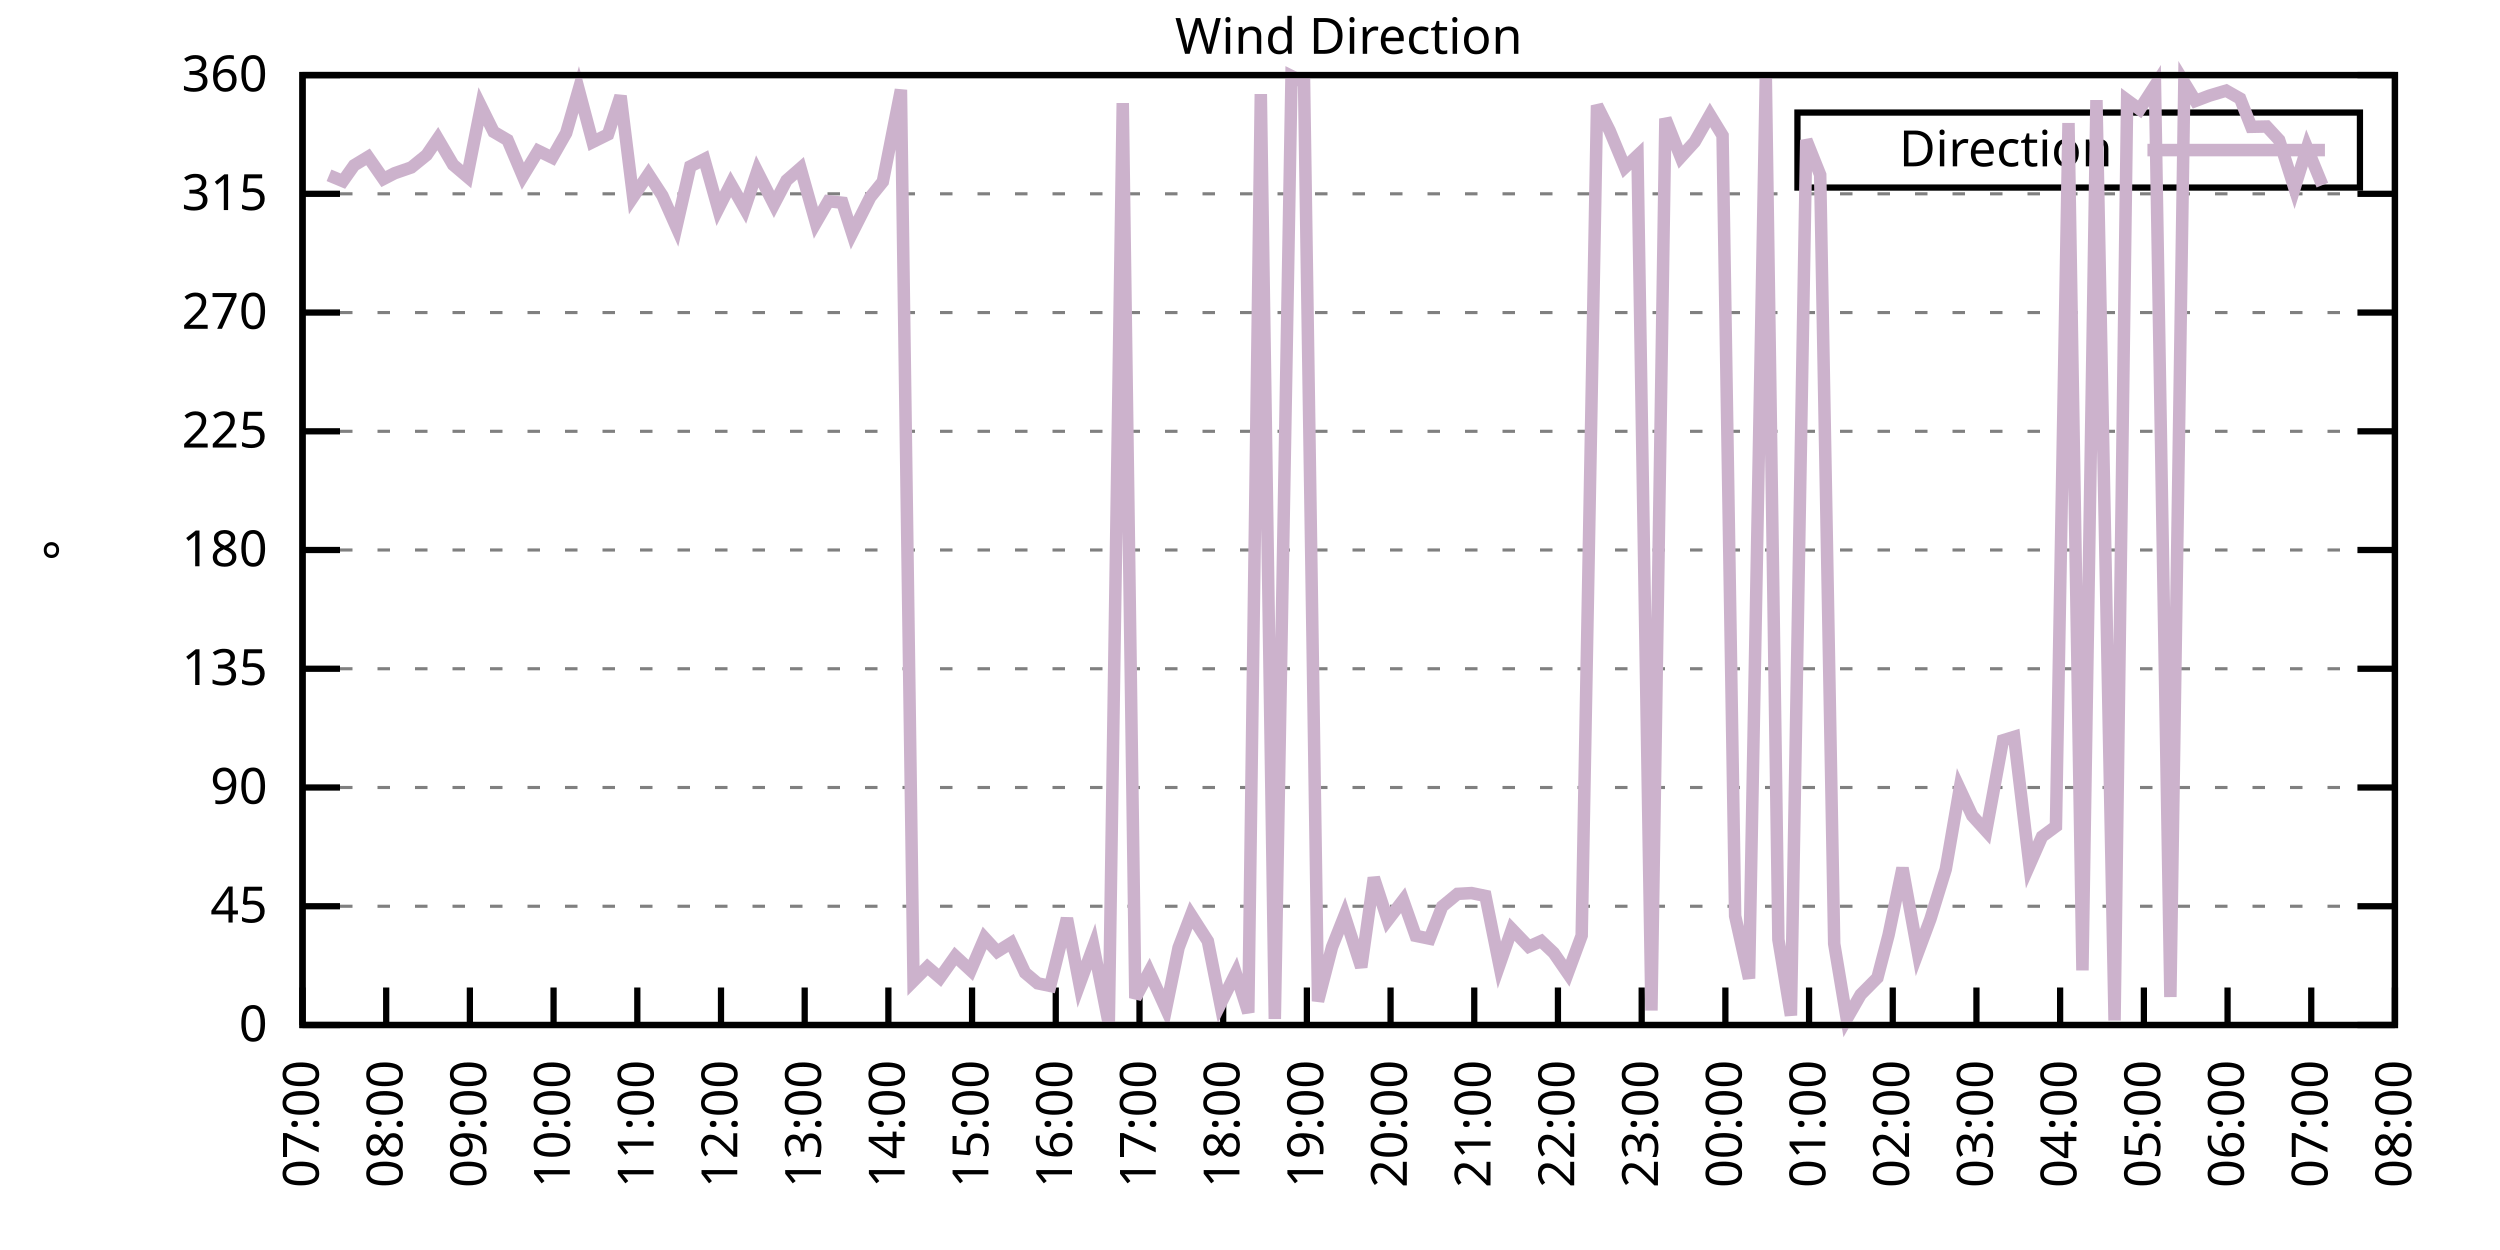
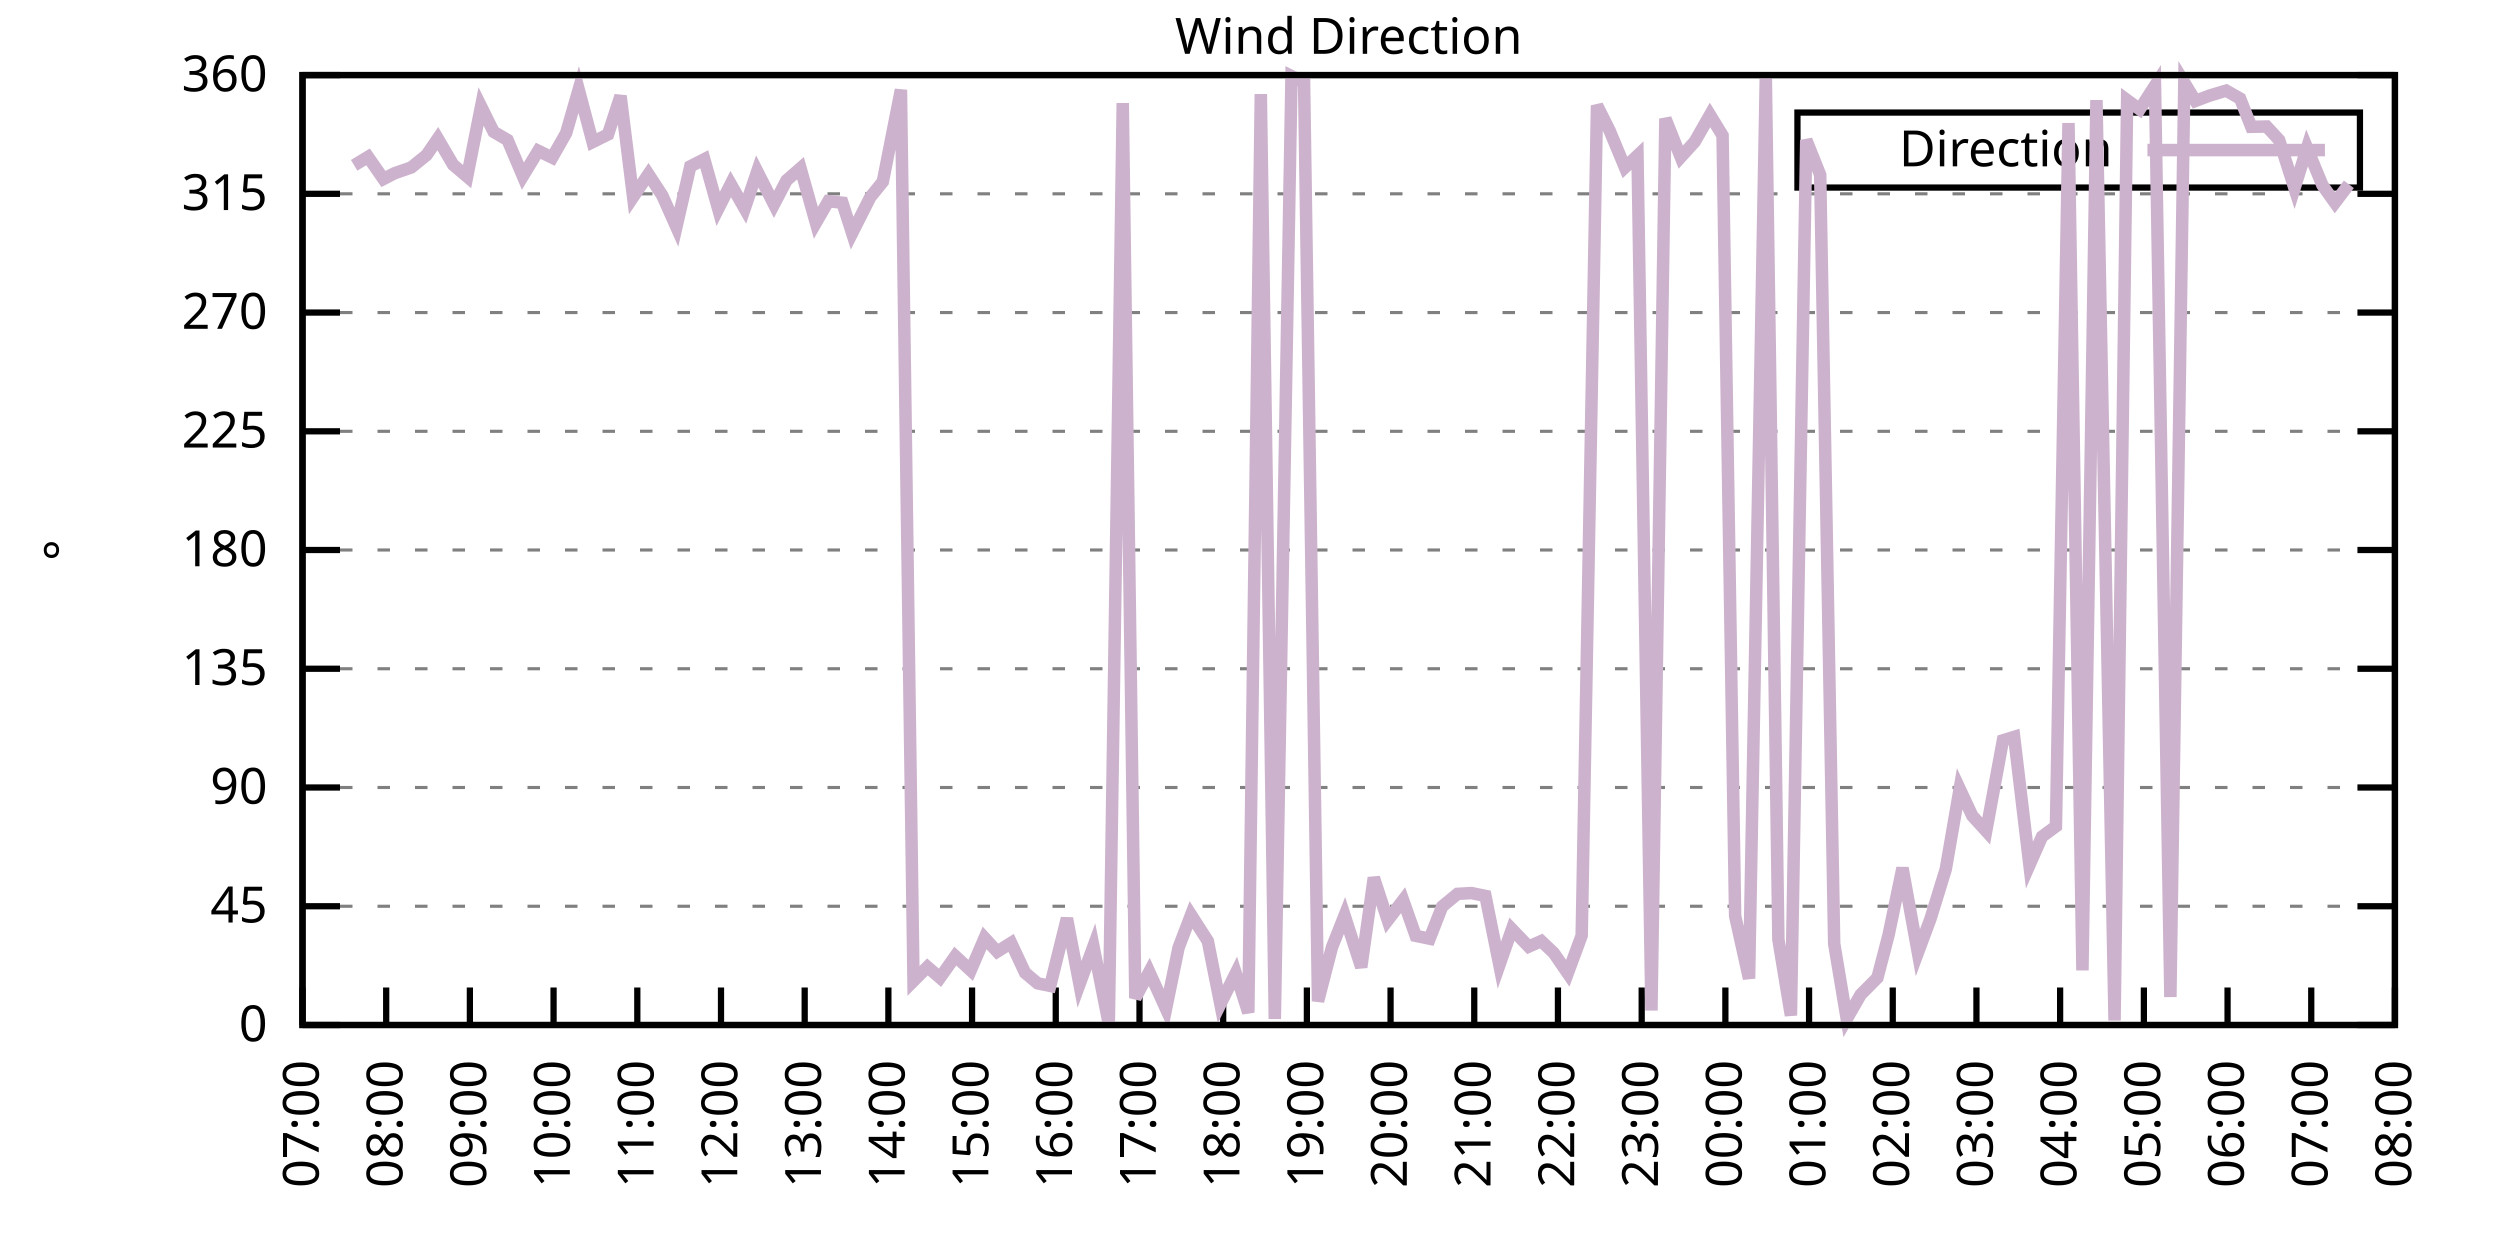
<svg xmlns="http://www.w3.org/2000/svg" xmlns:xlink="http://www.w3.org/1999/xlink" width="400" height="200" viewBox="0 0 400 200">
  <g id="gnuplot_canvas">
    <rect x="0" y="0" width="400" height="200" fill="none" />
    <defs>
      <circle id="gpDot" r="0.5" stroke-width="0.5" stroke="currentColor" />
      <path id="gpPt0" stroke-width="0.333" stroke="currentColor" d="M-1,0 h2 M0,-1 v2" />
      <path id="gpPt1" stroke-width="0.333" stroke="currentColor" d="M-1,-1 L1,1 M1,-1 L-1,1" />
      <path id="gpPt2" stroke-width="0.333" stroke="currentColor" d="M-1,0 L1,0 M0,-1 L0,1 M-1,-1 L1,1 M-1,1 L1,-1" />
      <rect id="gpPt3" stroke-width="0.333" stroke="currentColor" x="-1" y="-1" width="2" height="2" />
      <rect id="gpPt4" stroke-width="0.333" stroke="currentColor" fill="currentColor" x="-1" y="-1" width="2" height="2" />
      <circle id="gpPt5" stroke-width="0.333" stroke="currentColor" cx="0" cy="0" r="1" />
      <use xlink:href="#gpPt5" id="gpPt6" fill="currentColor" stroke="none" />
      <path id="gpPt7" stroke-width="0.333" stroke="currentColor" d="M0,-1.33 L-1.33,0.67 L1.33,0.67 z" />
      <use xlink:href="#gpPt7" id="gpPt8" fill="currentColor" stroke="none" />
      <use xlink:href="#gpPt7" id="gpPt9" stroke="currentColor" transform="rotate(180)" />
      <use xlink:href="#gpPt9" id="gpPt10" fill="currentColor" stroke="none" />
      <use xlink:href="#gpPt3" id="gpPt11" stroke="currentColor" transform="rotate(45)" />
      <use xlink:href="#gpPt11" id="gpPt12" fill="currentColor" stroke="none" />
      <path id="gpPt13" stroke-width="0.333" stroke="currentColor" d="M0,1.330 L1.265,0.411 L0.782,-1.067 L-0.782,-1.076 L-1.265,0.411 z" />
      <use xlink:href="#gpPt13" id="gpPt14" fill="currentColor" stroke="none" />
      <filter id="textbox" filterUnits="objectBoundingBox" x="0" y="0" height="1" width="1">
        <feFlood flood-color="white" flood-opacity="1" result="bgnd" />
        <feComposite in="SourceGraphic" in2="bgnd" operator="atop" />
      </filter>
      <filter id="greybox" filterUnits="objectBoundingBox" x="0" y="0" height="1" width="1">
        <feFlood flood-color="lightgrey" flood-opacity="1" result="grey" />
        <feComposite in="SourceGraphic" in2="grey" operator="atop" />
      </filter>
    </defs>
    <g fill="none" color="white" stroke="currentColor" stroke-width="1.00" stroke-linecap="butt" stroke-linejoin="miter">
</g>
    <g fill="none" color="black" stroke="currentColor" stroke-width="1.00" stroke-linecap="butt" stroke-linejoin="miter">
      <g stroke="none" shape-rendering="crispEdges">
        <polygon fill="rgb(255, 255, 255)" points="48.40,164.00 383.18,164.00 383.18,12.02 48.40,12.02 " />
      </g>
    </g>
    <g fill="none" color="black" stroke="currentColor" stroke-width="1.00" stroke-linecap="butt" stroke-linejoin="miter">
</g>
    <g fill="none" color="black" stroke="black" stroke-width="0.50" stroke-linecap="butt" stroke-linejoin="miter">
</g>
    <g fill="none" color="gray" stroke="currentColor" stroke-width="0.50" stroke-linecap="butt" stroke-linejoin="miter">
      <path stroke="gray" stroke-dasharray="2,4" class="gridline" d="M48.40,164.00 L383.19,164.00  " />
    </g>
    <g fill="none" color="gray" stroke="gray" stroke-width="1.00" stroke-linecap="butt" stroke-linejoin="miter">
</g>
    <g fill="none" color="black" stroke="currentColor" stroke-width="1.00" stroke-linecap="butt" stroke-linejoin="miter">
      <path stroke="black" d="M48.40,164.00 L54.40,164.00 M383.19,164.00 L377.19,164.00  " />
      <g transform="translate(42.80,166.60)" stroke="none" fill="black" font-family="Sans" font-size="8.00" text-anchor="end">
        <text>
          <tspan font-family="Sans"> 0</tspan>
        </text>
      </g>
    </g>
    <g fill="none" color="black" stroke="currentColor" stroke-width="1.00" stroke-linecap="butt" stroke-linejoin="miter">
</g>
    <g fill="none" color="black" stroke="black" stroke-width="0.50" stroke-linecap="butt" stroke-linejoin="miter">
</g>
    <g fill="none" color="gray" stroke="currentColor" stroke-width="0.50" stroke-linecap="butt" stroke-linejoin="miter">
      <path stroke="gray" stroke-dasharray="2,4" class="gridline" d="M48.40,145.00 L383.19,145.00  " />
    </g>
    <g fill="none" color="gray" stroke="gray" stroke-width="1.00" stroke-linecap="butt" stroke-linejoin="miter">
</g>
    <g fill="none" color="black" stroke="currentColor" stroke-width="1.00" stroke-linecap="butt" stroke-linejoin="miter">
      <path stroke="black" d="M48.40,145.00 L54.40,145.00 M383.19,145.00 L377.19,145.00  " />
      <g transform="translate(42.80,147.60)" stroke="none" fill="black" font-family="Sans" font-size="8.00" text-anchor="end">
        <text>
          <tspan font-family="Sans"> 45</tspan>
        </text>
      </g>
    </g>
    <g fill="none" color="black" stroke="currentColor" stroke-width="1.00" stroke-linecap="butt" stroke-linejoin="miter">
</g>
    <g fill="none" color="black" stroke="black" stroke-width="0.50" stroke-linecap="butt" stroke-linejoin="miter">
</g>
    <g fill="none" color="gray" stroke="currentColor" stroke-width="0.50" stroke-linecap="butt" stroke-linejoin="miter">
      <path stroke="gray" stroke-dasharray="2,4" class="gridline" d="M48.40,126.00 L383.19,126.00  " />
    </g>
    <g fill="none" color="gray" stroke="gray" stroke-width="1.00" stroke-linecap="butt" stroke-linejoin="miter">
</g>
    <g fill="none" color="black" stroke="currentColor" stroke-width="1.00" stroke-linecap="butt" stroke-linejoin="miter">
      <path stroke="black" d="M48.40,126.00 L54.40,126.00 M383.19,126.00 L377.19,126.00  " />
      <g transform="translate(42.80,128.60)" stroke="none" fill="black" font-family="Sans" font-size="8.00" text-anchor="end">
        <text>
          <tspan font-family="Sans"> 90</tspan>
        </text>
      </g>
    </g>
    <g fill="none" color="black" stroke="currentColor" stroke-width="1.00" stroke-linecap="butt" stroke-linejoin="miter">
</g>
    <g fill="none" color="black" stroke="black" stroke-width="0.50" stroke-linecap="butt" stroke-linejoin="miter">
</g>
    <g fill="none" color="gray" stroke="currentColor" stroke-width="0.50" stroke-linecap="butt" stroke-linejoin="miter">
      <path stroke="gray" stroke-dasharray="2,4" class="gridline" d="M48.40,107.00 L383.19,107.00  " />
    </g>
    <g fill="none" color="gray" stroke="gray" stroke-width="1.00" stroke-linecap="butt" stroke-linejoin="miter">
</g>
    <g fill="none" color="black" stroke="currentColor" stroke-width="1.00" stroke-linecap="butt" stroke-linejoin="miter">
      <path stroke="black" d="M48.40,107.00 L54.40,107.00 M383.19,107.00 L377.19,107.00  " />
      <g transform="translate(42.80,109.60)" stroke="none" fill="black" font-family="Sans" font-size="8.00" text-anchor="end">
        <text>
          <tspan font-family="Sans"> 135</tspan>
        </text>
      </g>
    </g>
    <g fill="none" color="black" stroke="currentColor" stroke-width="1.00" stroke-linecap="butt" stroke-linejoin="miter">
</g>
    <g fill="none" color="black" stroke="black" stroke-width="0.50" stroke-linecap="butt" stroke-linejoin="miter">
</g>
    <g fill="none" color="gray" stroke="currentColor" stroke-width="0.50" stroke-linecap="butt" stroke-linejoin="miter">
      <path stroke="gray" stroke-dasharray="2,4" class="gridline" d="M48.40,88.00 L383.19,88.00  " />
    </g>
    <g fill="none" color="gray" stroke="gray" stroke-width="1.00" stroke-linecap="butt" stroke-linejoin="miter">
</g>
    <g fill="none" color="black" stroke="currentColor" stroke-width="1.00" stroke-linecap="butt" stroke-linejoin="miter">
      <path stroke="black" d="M48.40,88.00 L54.40,88.00 M383.19,88.00 L377.19,88.00  " />
      <g transform="translate(42.80,90.60)" stroke="none" fill="black" font-family="Sans" font-size="8.00" text-anchor="end">
        <text>
          <tspan font-family="Sans"> 180</tspan>
        </text>
      </g>
    </g>
    <g fill="none" color="black" stroke="currentColor" stroke-width="1.00" stroke-linecap="butt" stroke-linejoin="miter">
</g>
    <g fill="none" color="black" stroke="black" stroke-width="0.50" stroke-linecap="butt" stroke-linejoin="miter">
</g>
    <g fill="none" color="gray" stroke="currentColor" stroke-width="0.50" stroke-linecap="butt" stroke-linejoin="miter">
      <path stroke="gray" stroke-dasharray="2,4" class="gridline" d="M48.40,69.01 L383.19,69.01  " />
    </g>
    <g fill="none" color="gray" stroke="gray" stroke-width="1.00" stroke-linecap="butt" stroke-linejoin="miter">
</g>
    <g fill="none" color="black" stroke="currentColor" stroke-width="1.00" stroke-linecap="butt" stroke-linejoin="miter">
      <path stroke="black" d="M48.40,69.01 L54.40,69.01 M383.19,69.01 L377.19,69.01  " />
      <g transform="translate(42.80,71.61)" stroke="none" fill="black" font-family="Sans" font-size="8.00" text-anchor="end">
        <text>
          <tspan font-family="Sans"> 225</tspan>
        </text>
      </g>
    </g>
    <g fill="none" color="black" stroke="currentColor" stroke-width="1.00" stroke-linecap="butt" stroke-linejoin="miter">
</g>
    <g fill="none" color="black" stroke="black" stroke-width="0.50" stroke-linecap="butt" stroke-linejoin="miter">
</g>
    <g fill="none" color="gray" stroke="currentColor" stroke-width="0.50" stroke-linecap="butt" stroke-linejoin="miter">
      <path stroke="gray" stroke-dasharray="2,4" class="gridline" d="M48.40,50.01 L383.19,50.01  " />
    </g>
    <g fill="none" color="gray" stroke="gray" stroke-width="1.00" stroke-linecap="butt" stroke-linejoin="miter">
</g>
    <g fill="none" color="black" stroke="currentColor" stroke-width="1.00" stroke-linecap="butt" stroke-linejoin="miter">
      <path stroke="black" d="M48.40,50.01 L54.40,50.01 M383.19,50.01 L377.19,50.01  " />
      <g transform="translate(42.80,52.61)" stroke="none" fill="black" font-family="Sans" font-size="8.00" text-anchor="end">
        <text>
          <tspan font-family="Sans"> 270</tspan>
        </text>
      </g>
    </g>
    <g fill="none" color="black" stroke="currentColor" stroke-width="1.00" stroke-linecap="butt" stroke-linejoin="miter">
</g>
    <g fill="none" color="black" stroke="black" stroke-width="0.50" stroke-linecap="butt" stroke-linejoin="miter">
</g>
    <g fill="none" color="gray" stroke="currentColor" stroke-width="0.50" stroke-linecap="butt" stroke-linejoin="miter">
      <path stroke="gray" stroke-dasharray="2,4" class="gridline" d="M48.40,31.01 L383.19,31.01  " />
    </g>
    <g fill="none" color="gray" stroke="gray" stroke-width="1.00" stroke-linecap="butt" stroke-linejoin="miter">
</g>
    <g fill="none" color="black" stroke="currentColor" stroke-width="1.00" stroke-linecap="butt" stroke-linejoin="miter">
      <path stroke="black" d="M48.40,31.01 L54.40,31.01 M383.19,31.01 L377.19,31.01  " />
      <g transform="translate(42.80,33.61)" stroke="none" fill="black" font-family="Sans" font-size="8.00" text-anchor="end">
        <text>
          <tspan font-family="Sans"> 315</tspan>
        </text>
      </g>
    </g>
    <g fill="none" color="black" stroke="currentColor" stroke-width="1.00" stroke-linecap="butt" stroke-linejoin="miter">
</g>
    <g fill="none" color="black" stroke="black" stroke-width="0.50" stroke-linecap="butt" stroke-linejoin="miter">
</g>
    <g fill="none" color="gray" stroke="currentColor" stroke-width="0.50" stroke-linecap="butt" stroke-linejoin="miter">
      <path stroke="gray" stroke-dasharray="2,4" class="gridline" d="M48.40,12.01 L383.19,12.01  " />
    </g>
    <g fill="none" color="gray" stroke="gray" stroke-width="1.00" stroke-linecap="butt" stroke-linejoin="miter">
</g>
    <g fill="none" color="black" stroke="currentColor" stroke-width="1.00" stroke-linecap="butt" stroke-linejoin="miter">
      <path stroke="black" d="M48.40,12.01 L54.40,12.01 M383.19,12.01 L377.19,12.01  " />
      <g transform="translate(42.80,14.61)" stroke="none" fill="black" font-family="Sans" font-size="8.00" text-anchor="end">
        <text>
          <tspan font-family="Sans"> 360</tspan>
        </text>
      </g>
    </g>
    <g fill="none" color="black" stroke="currentColor" stroke-width="1.00" stroke-linecap="butt" stroke-linejoin="miter">
      <path stroke="black" d="M48.40,164.00 L48.40,158.00  " />
      <g transform="translate(51.00,169.60) rotate(270.00)" stroke="none" fill="black" font-family="Sans" font-size="8.00" text-anchor="end">
        <text>
          <tspan font-family="Sans">07:00</tspan>
        </text>
      </g>
    </g>
    <g fill="none" color="black" stroke="currentColor" stroke-width="1.00" stroke-linecap="butt" stroke-linejoin="miter">
      <path stroke="black" d="M61.79,164.00 L61.79,158.00  " />
      <g transform="translate(64.39,169.60) rotate(270.00)" stroke="none" fill="black" font-family="Sans" font-size="8.00" text-anchor="end">
        <text>
          <tspan font-family="Sans">08:00</tspan>
        </text>
      </g>
    </g>
    <g fill="none" color="black" stroke="currentColor" stroke-width="1.00" stroke-linecap="butt" stroke-linejoin="miter">
      <path stroke="black" d="M75.18,164.00 L75.18,158.00  " />
      <g transform="translate(77.78,169.60) rotate(270.00)" stroke="none" fill="black" font-family="Sans" font-size="8.00" text-anchor="end">
        <text>
          <tspan font-family="Sans">09:00</tspan>
        </text>
      </g>
    </g>
    <g fill="none" color="black" stroke="currentColor" stroke-width="1.00" stroke-linecap="butt" stroke-linejoin="miter">
      <path stroke="black" d="M88.57,164.00 L88.57,158.00  " />
      <g transform="translate(91.17,169.60) rotate(270.00)" stroke="none" fill="black" font-family="Sans" font-size="8.00" text-anchor="end">
        <text>
          <tspan font-family="Sans">10:00</tspan>
        </text>
      </g>
    </g>
    <g fill="none" color="black" stroke="currentColor" stroke-width="1.00" stroke-linecap="butt" stroke-linejoin="miter">
      <path stroke="black" d="M101.97,164.00 L101.97,158.00  " />
      <g transform="translate(104.57,169.60) rotate(270.00)" stroke="none" fill="black" font-family="Sans" font-size="8.00" text-anchor="end">
        <text>
          <tspan font-family="Sans">11:00</tspan>
        </text>
      </g>
    </g>
    <g fill="none" color="black" stroke="currentColor" stroke-width="1.00" stroke-linecap="butt" stroke-linejoin="miter">
      <path stroke="black" d="M115.36,164.00 L115.36,158.00  " />
      <g transform="translate(117.96,169.60) rotate(270.00)" stroke="none" fill="black" font-family="Sans" font-size="8.00" text-anchor="end">
        <text>
          <tspan font-family="Sans">12:00</tspan>
        </text>
      </g>
    </g>
    <g fill="none" color="black" stroke="currentColor" stroke-width="1.00" stroke-linecap="butt" stroke-linejoin="miter">
      <path stroke="black" d="M128.75,164.00 L128.75,158.00  " />
      <g transform="translate(131.35,169.60) rotate(270.00)" stroke="none" fill="black" font-family="Sans" font-size="8.00" text-anchor="end">
        <text>
          <tspan font-family="Sans">13:00</tspan>
        </text>
      </g>
    </g>
    <g fill="none" color="black" stroke="currentColor" stroke-width="1.00" stroke-linecap="butt" stroke-linejoin="miter">
      <path stroke="black" d="M142.14,164.00 L142.14,158.00  " />
      <g transform="translate(144.74,169.60) rotate(270.00)" stroke="none" fill="black" font-family="Sans" font-size="8.00" text-anchor="end">
        <text>
          <tspan font-family="Sans">14:00</tspan>
        </text>
      </g>
    </g>
    <g fill="none" color="black" stroke="currentColor" stroke-width="1.00" stroke-linecap="butt" stroke-linejoin="miter">
      <path stroke="black" d="M155.53,164.00 L155.53,158.00  " />
      <g transform="translate(158.13,169.60) rotate(270.00)" stroke="none" fill="black" font-family="Sans" font-size="8.00" text-anchor="end">
        <text>
          <tspan font-family="Sans">15:00</tspan>
        </text>
      </g>
    </g>
    <g fill="none" color="black" stroke="currentColor" stroke-width="1.00" stroke-linecap="butt" stroke-linejoin="miter">
      <path stroke="black" d="M168.92,164.00 L168.92,158.00  " />
      <g transform="translate(171.52,169.60) rotate(270.00)" stroke="none" fill="black" font-family="Sans" font-size="8.00" text-anchor="end">
        <text>
          <tspan font-family="Sans">16:00</tspan>
        </text>
      </g>
    </g>
    <g fill="none" color="black" stroke="currentColor" stroke-width="1.00" stroke-linecap="butt" stroke-linejoin="miter">
      <path stroke="black" d="M182.32,164.00 L182.32,158.00  " />
      <g transform="translate(184.92,169.60) rotate(270.00)" stroke="none" fill="black" font-family="Sans" font-size="8.00" text-anchor="end">
        <text>
          <tspan font-family="Sans">17:00</tspan>
        </text>
      </g>
    </g>
    <g fill="none" color="black" stroke="currentColor" stroke-width="1.00" stroke-linecap="butt" stroke-linejoin="miter">
      <path stroke="black" d="M195.71,164.00 L195.71,158.00  " />
      <g transform="translate(198.31,169.60) rotate(270.00)" stroke="none" fill="black" font-family="Sans" font-size="8.00" text-anchor="end">
        <text>
          <tspan font-family="Sans">18:00</tspan>
        </text>
      </g>
    </g>
    <g fill="none" color="black" stroke="currentColor" stroke-width="1.00" stroke-linecap="butt" stroke-linejoin="miter">
      <path stroke="black" d="M209.10,164.00 L209.10,158.00  " />
      <g transform="translate(211.70,169.60) rotate(270.00)" stroke="none" fill="black" font-family="Sans" font-size="8.00" text-anchor="end">
        <text>
          <tspan font-family="Sans">19:00</tspan>
        </text>
      </g>
    </g>
    <g fill="none" color="black" stroke="currentColor" stroke-width="1.00" stroke-linecap="butt" stroke-linejoin="miter">
      <path stroke="black" d="M222.49,164.00 L222.49,158.00  " />
      <g transform="translate(225.09,169.60) rotate(270.00)" stroke="none" fill="black" font-family="Sans" font-size="8.00" text-anchor="end">
        <text>
          <tspan font-family="Sans">20:00</tspan>
        </text>
      </g>
    </g>
    <g fill="none" color="black" stroke="currentColor" stroke-width="1.00" stroke-linecap="butt" stroke-linejoin="miter">
      <path stroke="black" d="M235.88,164.00 L235.88,158.00  " />
      <g transform="translate(238.48,169.60) rotate(270.00)" stroke="none" fill="black" font-family="Sans" font-size="8.00" text-anchor="end">
        <text>
          <tspan font-family="Sans">21:00</tspan>
        </text>
      </g>
    </g>
    <g fill="none" color="black" stroke="currentColor" stroke-width="1.00" stroke-linecap="butt" stroke-linejoin="miter">
      <path stroke="black" d="M249.27,164.00 L249.27,158.00  " />
      <g transform="translate(251.87,169.60) rotate(270.00)" stroke="none" fill="black" font-family="Sans" font-size="8.00" text-anchor="end">
        <text>
          <tspan font-family="Sans">22:00</tspan>
        </text>
      </g>
    </g>
    <g fill="none" color="black" stroke="currentColor" stroke-width="1.00" stroke-linecap="butt" stroke-linejoin="miter">
      <path stroke="black" d="M262.67,164.00 L262.67,158.00  " />
      <g transform="translate(265.27,169.60) rotate(270.00)" stroke="none" fill="black" font-family="Sans" font-size="8.00" text-anchor="end">
        <text>
          <tspan font-family="Sans">23:00</tspan>
        </text>
      </g>
    </g>
    <g fill="none" color="black" stroke="currentColor" stroke-width="1.00" stroke-linecap="butt" stroke-linejoin="miter">
      <path stroke="black" d="M276.06,164.00 L276.06,158.00  " />
      <g transform="translate(278.66,169.60) rotate(270.00)" stroke="none" fill="black" font-family="Sans" font-size="8.00" text-anchor="end">
        <text>
          <tspan font-family="Sans">00:00</tspan>
        </text>
      </g>
    </g>
    <g fill="none" color="black" stroke="currentColor" stroke-width="1.00" stroke-linecap="butt" stroke-linejoin="miter">
      <path stroke="black" d="M289.45,164.00 L289.45,158.00  " />
      <g transform="translate(292.05,169.60) rotate(270.00)" stroke="none" fill="black" font-family="Sans" font-size="8.00" text-anchor="end">
        <text>
          <tspan font-family="Sans">01:00</tspan>
        </text>
      </g>
    </g>
    <g fill="none" color="black" stroke="currentColor" stroke-width="1.00" stroke-linecap="butt" stroke-linejoin="miter">
      <path stroke="black" d="M302.84,164.00 L302.84,158.00  " />
      <g transform="translate(305.44,169.60) rotate(270.00)" stroke="none" fill="black" font-family="Sans" font-size="8.00" text-anchor="end">
        <text>
          <tspan font-family="Sans">02:00</tspan>
        </text>
      </g>
    </g>
    <g fill="none" color="black" stroke="currentColor" stroke-width="1.00" stroke-linecap="butt" stroke-linejoin="miter">
      <path stroke="black" d="M316.23,164.00 L316.23,158.00  " />
      <g transform="translate(318.83,169.60) rotate(270.00)" stroke="none" fill="black" font-family="Sans" font-size="8.00" text-anchor="end">
        <text>
          <tspan font-family="Sans">03:00</tspan>
        </text>
      </g>
    </g>
    <g fill="none" color="black" stroke="currentColor" stroke-width="1.00" stroke-linecap="butt" stroke-linejoin="miter">
      <path stroke="black" d="M329.62,164.00 L329.62,158.00  " />
      <g transform="translate(332.22,169.60) rotate(270.00)" stroke="none" fill="black" font-family="Sans" font-size="8.00" text-anchor="end">
        <text>
          <tspan font-family="Sans">04:00</tspan>
        </text>
      </g>
    </g>
    <g fill="none" color="black" stroke="currentColor" stroke-width="1.00" stroke-linecap="butt" stroke-linejoin="miter">
      <path stroke="black" d="M343.02,164.00 L343.02,158.00  " />
      <g transform="translate(345.62,169.60) rotate(270.00)" stroke="none" fill="black" font-family="Sans" font-size="8.00" text-anchor="end">
        <text>
          <tspan font-family="Sans">05:00</tspan>
        </text>
      </g>
    </g>
    <g fill="none" color="black" stroke="currentColor" stroke-width="1.00" stroke-linecap="butt" stroke-linejoin="miter">
      <path stroke="black" d="M356.41,164.00 L356.41,158.00  " />
      <g transform="translate(359.01,169.60) rotate(270.00)" stroke="none" fill="black" font-family="Sans" font-size="8.00" text-anchor="end">
        <text>
          <tspan font-family="Sans">06:00</tspan>
        </text>
      </g>
    </g>
    <g fill="none" color="black" stroke="currentColor" stroke-width="1.00" stroke-linecap="butt" stroke-linejoin="miter">
      <path stroke="black" d="M369.80,164.00 L369.80,158.00  " />
      <g transform="translate(372.40,169.60) rotate(270.00)" stroke="none" fill="black" font-family="Sans" font-size="8.00" text-anchor="end">
        <text>
          <tspan font-family="Sans">07:00</tspan>
        </text>
      </g>
    </g>
    <g fill="none" color="black" stroke="currentColor" stroke-width="1.00" stroke-linecap="butt" stroke-linejoin="miter">
      <path stroke="black" d="M383.19,164.00 L383.19,158.00  " />
      <g transform="translate(385.79,169.60) rotate(270.00)" stroke="none" fill="black" font-family="Sans" font-size="8.00" text-anchor="end">
        <text>
          <tspan font-family="Sans">08:00</tspan>
        </text>
      </g>
    </g>
    <g fill="none" color="black" stroke="currentColor" stroke-width="1.00" stroke-linecap="butt" stroke-linejoin="miter">
</g>
    <g fill="none" color="black" stroke="currentColor" stroke-width="1.00" stroke-linecap="butt" stroke-linejoin="miter">
      <path stroke="black" d="M48.40,12.01 L48.40,164.00 L383.19,164.00 L383.19,12.01 L48.40,12.01 Z  " />
    </g>
    <g fill="none" color="black" stroke="currentColor" stroke-width="1.00" stroke-linecap="butt" stroke-linejoin="miter">
</g>
    <g fill="none" color="black" stroke="currentColor" stroke-width="1.00" stroke-linecap="butt" stroke-linejoin="miter">
      <path stroke="black" d="M287.59,30.01 L287.59,18.01 L377.59,18.01 L377.59,30.01 L287.59,30.01 Z  " />
    </g>
    <g id="Wind_direction_plot_1">
      <g fill="none" color="white" stroke="black" stroke-width="2.00" stroke-linecap="butt" stroke-linejoin="miter">
</g>
      <g fill="none" color="black" stroke="currentColor" stroke-width="2.00" stroke-linecap="butt" stroke-linejoin="miter">
        <g transform="translate(337.99,26.61)" stroke="none" fill="black" font-family="Sans" font-size="8.00" text-anchor="end">
          <text>
            <tspan font-family="Sans">Direction</tspan>
          </text>
        </g>
      </g>
      <g fill="none" color="black" stroke="currentColor" stroke-width="2.00" stroke-linecap="butt" stroke-linejoin="miter">
-         <path stroke="rgb(204, 178, 204)" d="M343.59,24.01 L371.99,24.01 M52.64,28.05 L54.87,28.98 L56.66,26.45 L58.89,25.10 L61.35,28.64 L63.13,27.72   L65.81,26.79 L68.26,24.80 L70.05,22.18 L72.50,26.36 L74.74,28.26 L76.97,17.03 L78.98,21.09 L81.21,22.40   L83.66,28.18 L86.12,24.13 L88.35,25.22 L90.58,21.30 L92.59,14.33 L94.82,22.73 L97.28,21.51 L99.29,15.35   L101.30,31.52 L103.75,27.88 L105.98,31.30 L108.22,36.33 L110.45,26.62 L112.68,25.48 L114.91,33.42 L116.92,29.45   L119.15,33.37 L121.16,27.42 L123.84,32.70 L125.85,28.86 L128.08,26.91 L130.54,35.65 L132.54,32.19 L134.78,32.44   L136.34,37.30 L139.24,31.56 L141.25,29.07 L144.15,14.37 L146.16,156.95 L148.39,154.71 L150.40,156.44 L152.85,152.98   L155.31,155.26 L157.54,150.07 L159.55,152.26 L161.78,150.87 L164.01,155.64 L166.02,157.33 L168.03,157.75 L170.71,146.94   L172.72,157.50 L174.95,151.42 L177.41,163.83 L179.64,16.49 L181.65,159.69 L183.88,155.51 L186.56,161.42 L188.57,151.63   L190.57,146.39 L193.25,150.57 L195.26,160.66 L197.72,155.72 L199.73,162.02 L201.73,15.05 L203.97,163.03 L206.64,12.18   L208.65,13.19 L210.88,160.20 L213.12,151.55 L215.13,146.48 L217.80,154.75 L219.81,140.44 L222.04,147.24 L224.50,144.03   L226.51,149.73 L228.74,150.19 L230.75,145.04 L233.20,143.02 L235.44,142.89 L237.67,143.35 L239.90,154.42 L241.91,148.67   L244.59,151.46 L246.60,150.57 L248.60,152.47 L250.84,155.72 L253.07,149.69 L255.52,16.87 L257.53,20.88 L259.99,26.79   L262.00,24.89 L264.23,161.68 L266.46,18.98 L268.92,25.14 L271.15,22.69 L273.60,18.39 L275.61,21.68 L277.62,146.56   L279.85,156.57 L282.53,12.26 L284.54,150.32 L286.55,162.48 L289.00,22.40 L291.23,27.97 L293.47,151.00 L295.48,163.03   L297.71,159.14 L300.39,156.44 L302.17,149.60 L304.40,138.88 L306.86,152.43 L308.87,147.03 L311.32,139.09 L313.55,126.21   L315.56,130.52 L317.79,132.97 L320.47,118.45 L322.26,117.90 L324.71,138.42 L326.72,133.86 L328.95,132.21 L330.96,19.69   L333.19,155.26 L335.43,16.02 L338.33,163.28 L340.34,16.02 L342.35,17.50 L344.80,13.70 L347.26,159.52 L349.49,13.23   L351.27,16.15 L353.51,15.30 L356.18,14.50 L358.42,15.77 L360.20,20.29 L362.66,20.24 L364.66,22.40 L367.12,30.12   L369.13,23.66 L371.58,29.62  " />
+         <path stroke="rgb(204, 178, 204)" d="M343.59,24.01 L371.99,24.01 M56.66,26.45 L58.89,25.10 L61.35,28.64 L63.13,27.72 L65.81,26.79 L68.26,24.80   L70.05,22.18 L72.50,26.36 L74.74,28.26 L76.97,17.03 L78.98,21.09 L81.21,22.40 L83.66,28.18 L86.12,24.13   L88.35,25.22 L90.58,21.30 L92.59,14.33 L94.82,22.73 L97.28,21.51 L99.29,15.35 L101.30,31.52 L103.75,27.88   L105.98,31.30 L108.22,36.33 L110.45,26.62 L112.68,25.48 L114.91,33.42 L116.92,29.45 L119.15,33.37 L121.16,27.42   L123.84,32.70 L125.85,28.86 L128.08,26.91 L130.54,35.65 L132.54,32.19 L134.78,32.44 L136.34,37.30 L139.24,31.56   L141.25,29.07 L144.15,14.37 L146.16,156.95 L148.39,154.71 L150.40,156.44 L152.85,152.98 L155.31,155.26 L157.54,150.07   L159.55,152.26 L161.78,150.87 L164.01,155.64 L166.02,157.33 L168.03,157.75 L170.71,146.94 L172.72,157.50 L174.95,151.42   L177.41,163.83 L179.64,16.49 L181.65,159.69 L183.88,155.51 L186.56,161.42 L188.57,151.63 L190.57,146.39 L193.25,150.57   L195.26,160.66 L197.72,155.72 L199.73,162.02 L201.73,15.05 L203.97,163.03 L206.64,12.18 L208.65,13.19 L210.88,160.20   L213.12,151.55 L215.13,146.48 L217.80,154.75 L219.81,140.44 L222.04,147.24 L224.50,144.03 L226.51,149.73 L228.74,150.19   L230.75,145.04 L233.20,143.02 L235.44,142.89 L237.67,143.35 L239.90,154.42 L241.91,148.67 L244.59,151.46 L246.60,150.57   L248.60,152.47 L250.84,155.72 L253.07,149.69 L255.52,16.87 L257.53,20.88 L259.99,26.79 L262.00,24.89 L264.23,161.68   L266.46,18.98 L268.92,25.14 L271.15,22.69 L273.60,18.39 L275.61,21.68 L277.62,146.56 L279.85,156.57 L282.53,12.26   L284.54,150.32 L286.55,162.48 L289.00,22.40 L291.23,27.97 L293.47,151.00 L295.48,163.03 L297.71,159.14 L300.39,156.44   L302.17,149.60 L304.40,138.88 L306.86,152.43 L308.87,147.03 L311.32,139.09 L313.55,126.21 L315.56,130.52 L317.79,132.97   L320.47,118.45 L322.26,117.90 L324.71,138.42 L326.72,133.86 L328.95,132.21 L330.96,19.69 L333.19,155.26 L335.43,16.02   L338.33,163.28 L340.34,16.02 L342.35,17.50 L344.80,13.70 L347.26,159.52 L349.49,13.23 L351.27,16.15 L353.51,15.30   L356.18,14.50 L358.42,15.77 L360.20,20.29 L362.66,20.24 L364.66,22.40 L367.12,30.12 L369.13,23.66 L371.58,29.62   L373.59,32.44 L375.82,29.49  " />
      </g>
    </g>
    <g fill="none" color="black" stroke="currentColor" stroke-width="2.00" stroke-linecap="butt" stroke-linejoin="miter">
</g>
    <g fill="none" color="black" stroke="black" stroke-width="1.00" stroke-linecap="butt" stroke-linejoin="miter">
</g>
    <g fill="none" color="black" stroke="currentColor" stroke-width="1.00" stroke-linecap="butt" stroke-linejoin="miter">
      <path stroke="black" d="M48.40,12.01 L48.40,164.00 L383.19,164.00 L383.19,12.01 L48.40,12.01 Z  " />
      <g transform="translate(12.80,88.01) rotate(270.00)" stroke="none" fill="black" font-family="Sans" font-size="8.00" text-anchor="middle">
        <text>
          <tspan font-family="Sans">°</tspan>
        </text>
      </g>
    </g>
    <g fill="none" color="black" stroke="currentColor" stroke-width="1.00" stroke-linecap="butt" stroke-linejoin="miter">
</g>
    <g fill="none" color="black" stroke="currentColor" stroke-width="1.00" stroke-linecap="butt" stroke-linejoin="miter">
      <g transform="translate(215.79,8.61)" stroke="none" fill="black" font-family="Sans" font-size="8.00" text-anchor="middle">
        <text>
          <tspan font-family="Sans">Wind Direction</tspan>
        </text>
      </g>
    </g>
    <g fill="none" color="black" stroke="currentColor" stroke-width="1.00" stroke-linecap="butt" stroke-linejoin="miter">
</g>
  </g>
</svg>
